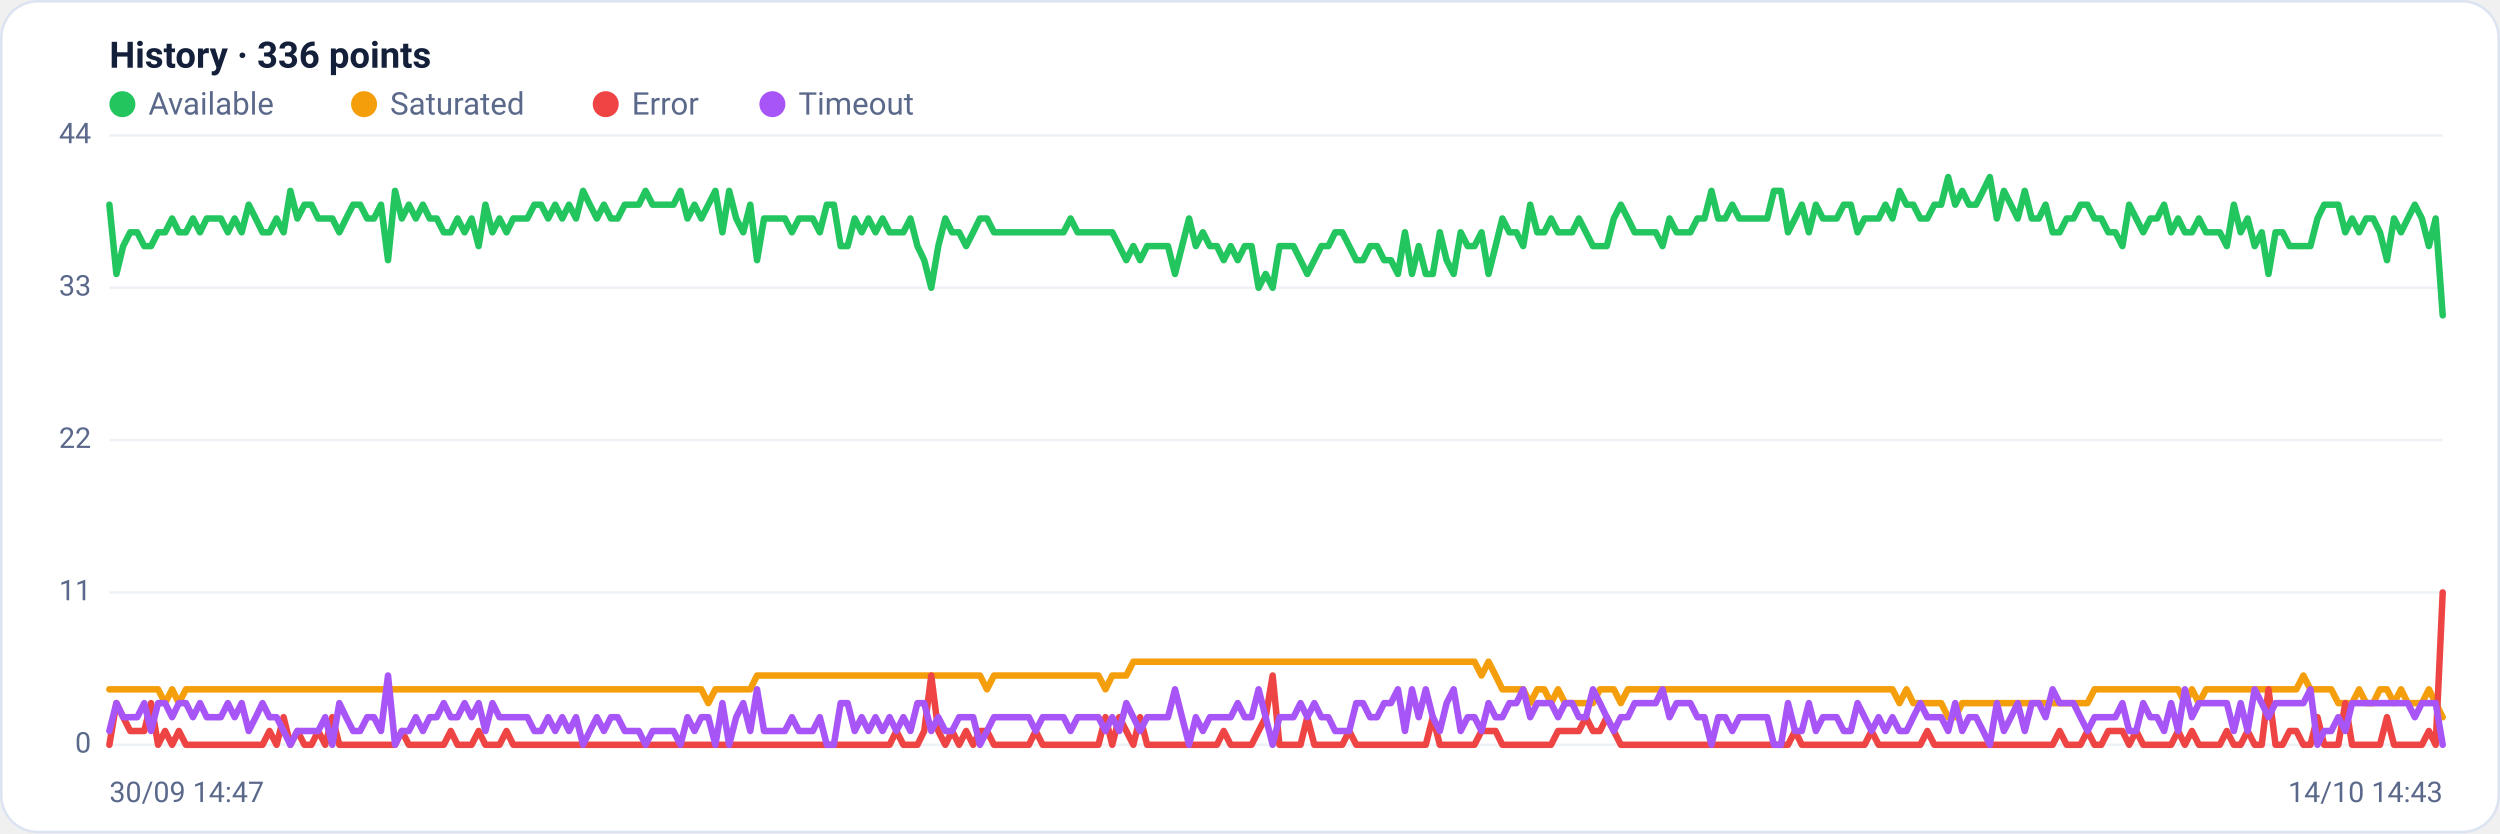
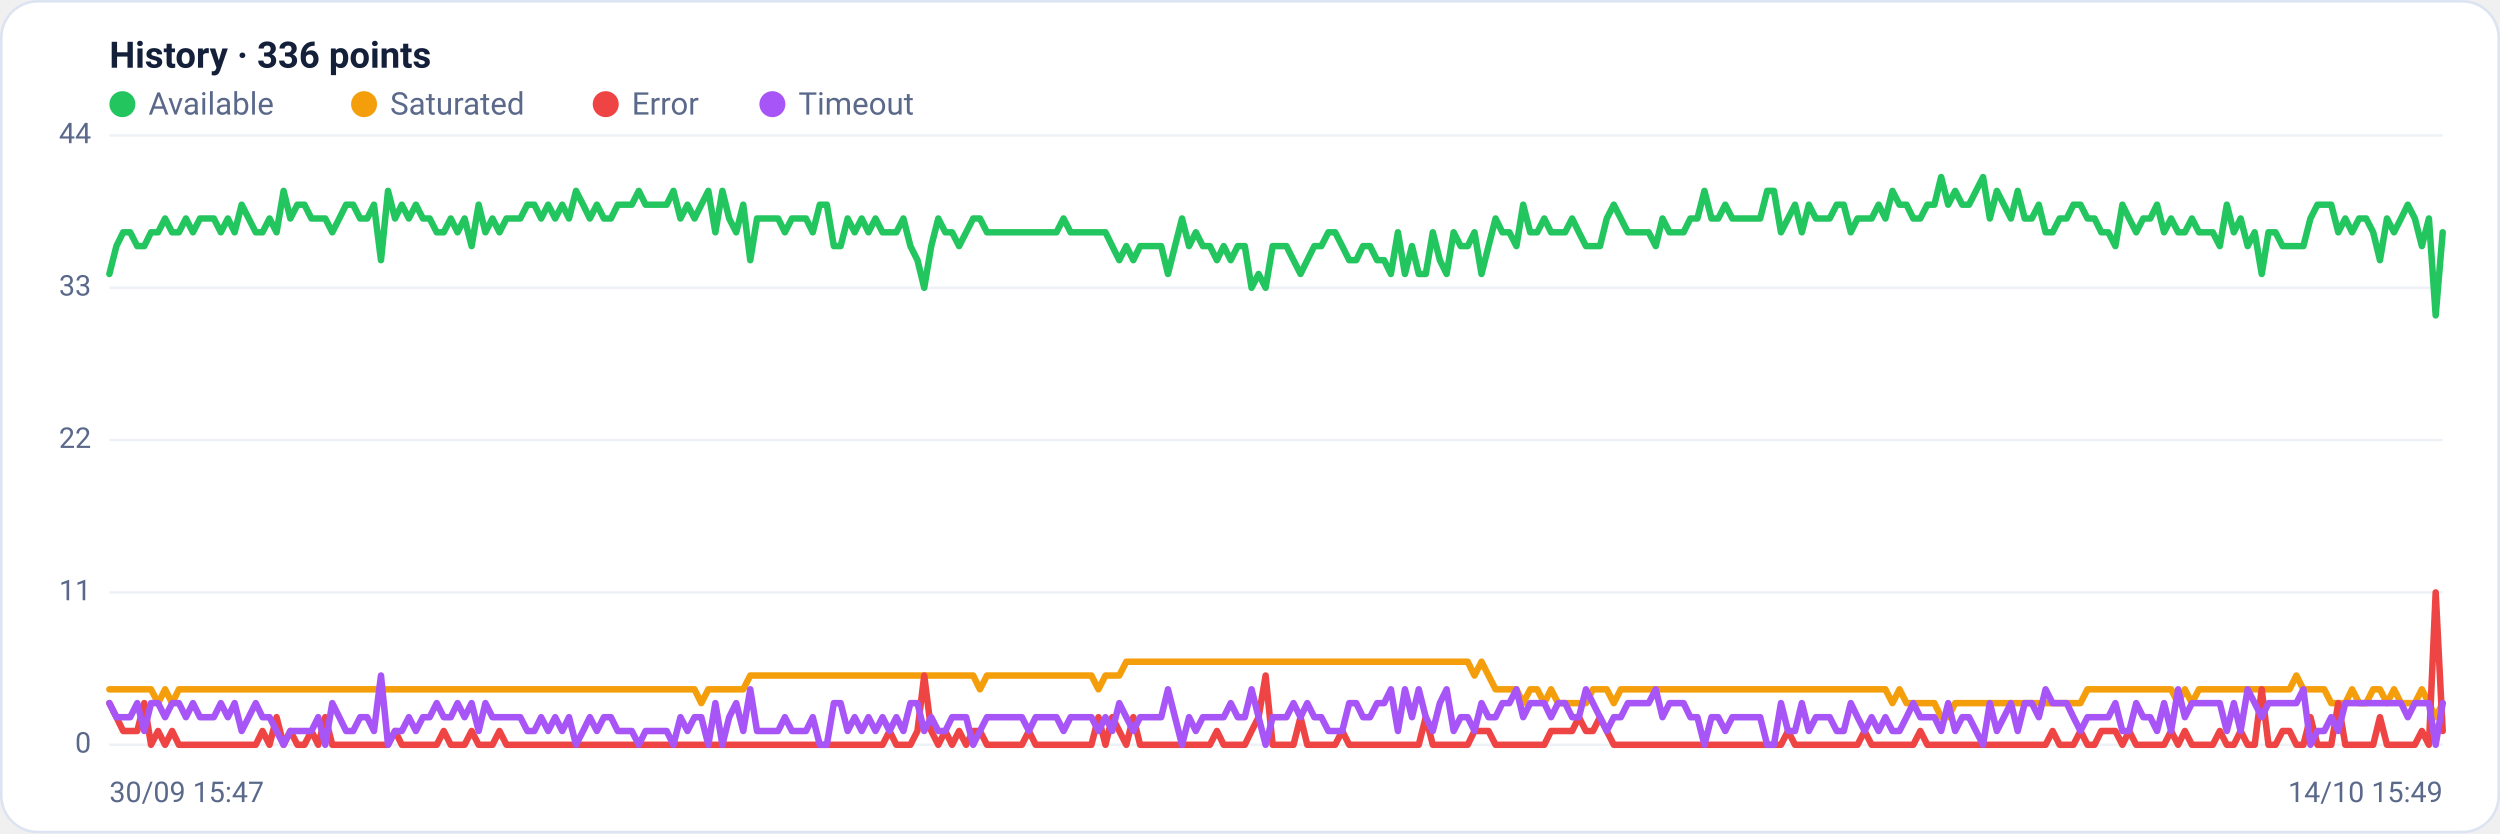
<svg xmlns="http://www.w3.org/2000/svg" viewBox="0 0 960 320" width="960" height="320" font-family="Segoe UI, system-ui, -apple-system, Roboto, Helvetica, Arial, sans-serif" role="img" aria-label="Availability history per region">
  <rect x="0.5" y="0.5" width="959" height="319" rx="14" fill="#ffffff" stroke="#dce3f1" />
  <text x="42" y="26" font-size="14" font-weight="600" fill="#14203a">History · 336 points</text>
  <circle cx="47" cy="40" r="5" fill="#22c55e" />
  <text x="57" y="44" font-size="12" fill="#5a688a">Available</text>
  <circle cx="139.8" cy="40" r="5" fill="#f59e0b" />
  <text x="149.8" y="44" font-size="12" fill="#5a688a">Saturated</text>
  <circle cx="232.6" cy="40" r="5" fill="#ef4444" />
  <text x="242.6" y="44" font-size="12" fill="#5a688a">Error</text>
  <circle cx="296.6" cy="40" r="5" fill="#a855f7" />
  <text x="306.6" y="44" font-size="12" fill="#5a688a">Timeout</text>
  <line x1="42" y1="286.0" x2="938" y2="286.0" stroke="#eef2f7" stroke-width="1" />
  <text x="35" y="289.0" text-anchor="end" font-size="11" fill="#5a688a">0</text>
  <line x1="42" y1="227.5" x2="938" y2="227.5" stroke="#eef2f7" stroke-width="1" />
  <text x="35" y="230.5" text-anchor="end" font-size="11" fill="#5a688a">11</text>
  <line x1="42" y1="169.0" x2="938" y2="169.0" stroke="#eef2f7" stroke-width="1" />
  <text x="35" y="172.0" text-anchor="end" font-size="11" fill="#5a688a">22</text>
  <line x1="42" y1="110.5" x2="938" y2="110.5" stroke="#eef2f7" stroke-width="1" />
  <text x="35" y="113.5" text-anchor="end" font-size="11" fill="#5a688a">33</text>
  <line x1="42" y1="52.0" x2="938" y2="52.0" stroke="#eef2f7" stroke-width="1" />
  <text x="35" y="55.0" text-anchor="end" font-size="11" fill="#5a688a">44</text>
-   <polyline fill="none" stroke="#22c55e" stroke-width="2.5" stroke-linejoin="round" stroke-linecap="round" points="42.0,78.6 44.7,105.2 47.3,94.5 50.0,89.2 52.7,89.2 55.4,94.5 58.0,94.5 60.7,89.2 63.4,89.2 66.1,83.9 68.7,89.2 71.4,89.2 74.1,83.9 76.8,89.2 79.4,83.9 82.1,83.9 84.8,83.9 87.5,89.2 90.1,83.9 92.8,89.2 95.5,78.6 98.2,83.9 100.8,89.2 103.5,89.2 106.2,83.9 108.9,89.2 111.5,73.3 114.2,83.9 116.9,78.6 119.6,78.6 122.2,83.9 124.9,83.9 127.6,83.9 130.3,89.2 132.9,83.9 135.6,78.6 138.3,78.6 141.0,83.9 143.6,83.9 146.3,78.6 149.0,99.9 151.7,73.3 154.3,83.9 157.0,78.6 159.7,83.9 162.4,78.6 165.0,83.9 167.7,83.9 170.4,89.2 173.1,89.2 175.7,83.9 178.4,89.2 181.1,83.9 183.8,94.5 186.4,78.6 189.1,89.2 191.8,83.9 194.5,89.2 197.1,83.9 199.8,83.9 202.5,83.9 205.2,78.6 207.8,78.6 210.5,83.9 213.2,78.6 215.9,83.9 218.5,78.6 221.2,83.9 223.9,73.3 226.5,78.6 229.2,83.9 231.9,78.6 234.6,83.9 237.2,83.9 239.9,78.6 242.6,78.6 245.3,78.6 247.9,73.3 250.6,78.6 253.3,78.6 256.0,78.6 258.6,78.6 261.3,73.3 264.0,83.9 266.7,78.6 269.3,83.9 272.0,78.6 274.7,73.3 277.4,89.2 280.0,73.3 282.7,83.9 285.4,89.2 288.1,78.6 290.7,99.9 293.4,83.9 296.1,83.9 298.8,83.9 301.4,83.9 304.1,89.2 306.8,83.9 309.5,83.9 312.1,83.9 314.8,89.2 317.5,78.6 320.2,78.6 322.8,94.5 325.5,94.5 328.2,83.9 330.9,89.2 333.5,83.9 336.2,89.2 338.9,83.9 341.6,89.2 344.2,89.2 346.9,89.2 349.6,83.9 352.3,94.5 354.9,99.9 357.6,110.5 360.3,94.5 363.0,83.9 365.6,89.2 368.3,89.2 371.0,94.5 373.7,89.2 376.3,83.9 379.0,83.9 381.7,89.2 384.4,89.2 387.0,89.2 389.7,89.2 392.4,89.2 395.1,89.2 397.7,89.2 400.4,89.2 403.1,89.2 405.7,89.2 408.4,89.2 411.1,83.9 413.8,89.2 416.4,89.2 419.1,89.2 421.8,89.2 424.5,89.2 427.1,89.2 429.8,94.5 432.5,99.9 435.2,94.5 437.8,99.9 440.5,94.5 443.2,94.5 445.9,94.5 448.5,94.5 451.2,105.2 453.9,94.5 456.6,83.9 459.2,94.5 461.9,89.2 464.6,94.5 467.3,94.5 469.9,99.9 472.6,94.5 475.3,99.9 478.0,94.5 480.6,94.5 483.3,110.5 486.0,105.2 488.7,110.5 491.3,94.5 494.0,94.5 496.7,94.5 499.4,99.9 502.0,105.2 504.7,99.9 507.4,94.5 510.1,94.5 512.7,89.2 515.4,89.2 518.1,94.5 520.8,99.9 523.4,99.9 526.1,94.5 528.8,94.5 531.5,99.9 534.1,99.9 536.8,105.2 539.5,89.2 542.2,105.2 544.8,94.5 547.5,105.2 550.2,105.2 552.9,89.2 555.5,99.9 558.2,105.2 560.9,89.2 563.6,94.5 566.2,94.5 568.9,89.2 571.6,105.2 574.3,94.5 576.9,83.9 579.6,89.2 582.3,89.2 584.9,94.5 587.6,78.6 590.3,89.2 593.0,89.2 595.6,83.9 598.3,89.2 601.0,89.2 603.7,89.2 606.3,83.9 609.0,89.2 611.7,94.5 614.4,94.5 617.0,94.5 619.7,83.9 622.4,78.6 625.1,83.9 627.7,89.2 630.4,89.2 633.1,89.2 635.8,89.2 638.4,94.5 641.1,83.9 643.8,89.2 646.5,89.2 649.1,89.2 651.8,83.9 654.5,83.9 657.2,73.3 659.8,83.9 662.5,83.9 665.2,78.6 667.9,83.9 670.5,83.9 673.2,83.9 675.9,83.9 678.6,83.9 681.2,73.3 683.9,73.3 686.6,89.2 689.3,83.9 691.9,78.6 694.6,89.2 697.3,78.6 700.0,83.9 702.6,83.9 705.3,83.9 708.0,78.6 710.7,78.6 713.3,89.2 716.0,83.9 718.7,83.9 721.4,83.9 724.0,78.6 726.7,83.9 729.4,73.3 732.1,78.6 734.7,78.6 737.4,83.9 740.1,83.9 742.8,78.6 745.4,78.6 748.1,68.0 750.8,78.6 753.5,73.3 756.1,78.6 758.8,78.6 761.5,73.3 764.1,68.0 766.8,83.9 769.5,73.3 772.2,78.6 774.8,83.9 777.5,73.3 780.2,83.9 782.9,83.9 785.5,78.6 788.2,89.2 790.9,89.2 793.6,83.9 796.2,83.9 798.9,78.6 801.6,78.6 804.3,83.9 806.9,83.9 809.6,89.2 812.3,89.2 815.0,94.5 817.6,78.6 820.3,83.9 823.0,89.2 825.7,83.9 828.3,83.9 831.0,78.6 833.7,89.2 836.4,83.9 839.0,89.2 841.7,89.2 844.4,83.9 847.1,89.2 849.7,89.2 852.4,89.2 855.1,94.5 857.8,78.6 860.4,89.2 863.1,83.9 865.8,94.5 868.5,89.2 871.1,105.2 873.8,89.2 876.5,89.2 879.2,94.5 881.8,94.5 884.5,94.5 887.2,94.5 889.9,83.9 892.5,78.6 895.2,78.6 897.9,78.6 900.6,89.2 903.2,83.9 905.9,89.2 908.6,83.9 911.3,83.9 913.9,89.2 916.6,99.9 919.3,83.9 922.0,89.2 924.6,83.9 927.3,78.6 930.0,83.9 932.7,94.5 935.3,83.9 938.0,121.1" />
-   <polyline fill="none" stroke="#f59e0b" stroke-width="2.5" stroke-linejoin="round" stroke-linecap="round" points="42.0,264.7 44.7,264.7 47.3,264.7 50.0,264.7 52.7,264.7 55.4,264.7 58.0,264.7 60.7,264.7 63.4,270.0 66.1,264.7 68.7,270.0 71.4,264.7 74.1,264.7 76.8,264.7 79.4,264.7 82.1,264.7 84.8,264.7 87.5,264.7 90.1,264.7 92.8,264.7 95.5,264.7 98.2,264.7 100.8,264.7 103.5,264.7 106.2,264.7 108.9,264.7 111.5,264.7 114.2,264.7 116.9,264.7 119.6,264.7 122.2,264.7 124.9,264.7 127.6,264.7 130.3,264.7 132.9,264.7 135.6,264.7 138.3,264.7 141.0,264.7 143.6,264.7 146.3,264.7 149.0,264.7 151.7,264.7 154.3,264.7 157.0,264.7 159.7,264.7 162.4,264.7 165.0,264.7 167.7,264.7 170.4,264.7 173.1,264.7 175.7,264.7 178.4,264.7 181.1,264.7 183.8,264.7 186.4,264.7 189.1,264.7 191.8,264.7 194.5,264.7 197.1,264.7 199.8,264.7 202.5,264.7 205.2,264.7 207.8,264.7 210.5,264.7 213.2,264.7 215.9,264.7 218.5,264.7 221.2,264.7 223.9,264.7 226.5,264.7 229.2,264.7 231.9,264.7 234.6,264.7 237.2,264.7 239.9,264.7 242.6,264.7 245.3,264.7 247.9,264.7 250.6,264.7 253.3,264.7 256.0,264.7 258.6,264.7 261.3,264.7 264.0,264.7 266.7,264.7 269.3,264.7 272.0,270.0 274.7,264.7 277.4,264.7 280.0,264.7 282.7,264.7 285.4,264.7 288.1,264.7 290.7,259.4 293.4,259.4 296.1,259.4 298.8,259.4 301.4,259.4 304.1,259.4 306.8,259.4 309.5,259.4 312.1,259.4 314.8,259.4 317.5,259.4 320.2,259.4 322.8,259.4 325.5,259.4 328.2,259.4 330.9,259.4 333.5,259.4 336.2,259.4 338.9,259.4 341.6,259.4 344.2,259.4 346.9,259.4 349.6,259.4 352.3,259.4 354.9,259.4 357.6,259.4 360.3,259.4 363.0,259.4 365.6,259.4 368.3,259.4 371.0,259.4 373.7,259.4 376.3,259.4 379.0,264.7 381.7,259.4 384.4,259.4 387.0,259.4 389.7,259.4 392.4,259.4 395.1,259.4 397.7,259.4 400.4,259.4 403.1,259.4 405.7,259.4 408.4,259.4 411.1,259.4 413.8,259.4 416.4,259.4 419.1,259.4 421.8,259.4 424.5,264.7 427.1,259.4 429.8,259.4 432.5,259.4 435.2,254.1 437.8,254.1 440.5,254.1 443.2,254.1 445.9,254.1 448.5,254.1 451.2,254.1 453.9,254.1 456.6,254.1 459.2,254.1 461.9,254.1 464.6,254.1 467.3,254.1 469.9,254.1 472.6,254.1 475.3,254.1 478.0,254.1 480.6,254.1 483.3,254.1 486.0,254.1 488.7,254.1 491.3,254.1 494.0,254.1 496.7,254.1 499.4,254.1 502.0,254.1 504.7,254.1 507.4,254.1 510.1,254.1 512.7,254.1 515.4,254.1 518.1,254.1 520.8,254.1 523.4,254.1 526.1,254.1 528.8,254.1 531.5,254.1 534.1,254.1 536.8,254.1 539.5,254.1 542.2,254.1 544.8,254.1 547.5,254.1 550.2,254.1 552.9,254.1 555.5,254.1 558.2,254.1 560.9,254.1 563.6,254.1 566.2,254.1 568.9,259.4 571.6,254.1 574.3,259.4 576.9,264.7 579.6,264.7 582.3,264.7 584.9,264.7 587.6,270.0 590.3,264.7 593.0,264.7 595.6,270.0 598.3,264.7 601.0,270.0 603.7,270.0 606.3,270.0 609.0,270.0 611.7,270.0 614.4,264.7 617.0,264.7 619.7,264.7 622.4,270.0 625.1,264.7 627.7,264.7 630.4,264.7 633.1,264.7 635.8,264.7 638.4,264.7 641.1,264.7 643.8,264.7 646.5,264.7 649.1,264.7 651.8,264.7 654.5,264.7 657.2,264.7 659.8,264.7 662.5,264.7 665.2,264.7 667.9,264.7 670.5,264.7 673.2,264.7 675.9,264.7 678.6,264.7 681.2,264.7 683.9,264.7 686.6,264.7 689.3,264.7 691.9,264.7 694.6,264.7 697.3,264.7 700.0,264.7 702.6,264.7 705.3,264.7 708.0,264.7 710.7,264.7 713.3,264.7 716.0,264.7 718.7,264.7 721.4,264.7 724.0,264.7 726.7,264.7 729.4,270.0 732.1,264.7 734.7,270.0 737.4,270.0 740.1,270.0 742.8,270.0 745.4,270.0 748.1,275.4 750.8,275.4 753.5,270.0 756.1,270.0 758.8,270.0 761.5,270.0 764.1,270.0 766.8,270.0 769.5,270.0 772.2,270.0 774.8,270.0 777.5,270.0 780.2,270.0 782.9,270.0 785.5,270.0 788.2,270.0 790.9,270.0 793.6,270.0 796.2,270.0 798.9,270.0 801.6,270.0 804.3,264.7 806.9,264.7 809.6,264.7 812.3,264.7 815.0,264.7 817.6,264.7 820.3,264.7 823.0,264.7 825.7,264.7 828.3,264.7 831.0,264.7 833.7,264.7 836.4,264.7 839.0,270.0 841.7,264.7 844.4,270.0 847.1,264.7 849.7,264.7 852.4,264.7 855.1,264.7 857.8,264.7 860.4,264.7 863.1,264.7 865.8,264.7 868.5,264.7 871.1,264.7 873.8,264.7 876.5,264.7 879.2,264.7 881.8,264.7 884.5,259.4 887.2,264.7 889.9,264.7 892.5,264.7 895.2,264.7 897.9,270.0 900.6,270.0 903.2,270.0 905.9,264.7 908.6,270.0 911.3,270.0 913.9,264.7 916.6,264.7 919.3,270.0 922.0,264.7 924.6,270.0 927.3,270.0 930.0,270.0 932.7,264.7 935.3,270.0 938.0,275.4" />
-   <polyline fill="none" stroke="#ef4444" stroke-width="2.5" stroke-linejoin="round" stroke-linecap="round" points="42.0,286.0 44.7,270.0 47.3,275.4 50.0,280.7 52.7,280.7 55.4,280.7 58.0,270.0 60.7,286.0 63.4,280.7 66.1,286.0 68.7,280.7 71.4,286.0 74.1,286.0 76.8,286.0 79.4,286.0 82.1,286.0 84.8,286.0 87.5,286.0 90.1,286.0 92.8,286.0 95.5,286.0 98.2,286.0 100.8,286.0 103.5,280.7 106.2,286.0 108.9,275.4 111.5,286.0 114.2,280.7 116.9,286.0 119.6,286.0 122.2,280.7 124.9,286.0 127.6,275.4 130.3,286.0 132.9,286.0 135.6,286.0 138.3,286.0 141.0,286.0 143.6,286.0 146.3,286.0 149.0,286.0 151.7,286.0 154.3,280.7 157.0,286.0 159.7,286.0 162.4,286.0 165.0,286.0 167.7,286.0 170.4,286.0 173.1,280.7 175.7,286.0 178.4,286.0 181.1,286.0 183.8,280.7 186.4,286.0 189.1,286.0 191.8,286.0 194.5,280.7 197.1,286.0 199.8,286.0 202.5,286.0 205.2,286.0 207.8,286.0 210.5,286.0 213.2,286.0 215.9,286.0 218.5,286.0 221.2,286.0 223.9,286.0 226.5,286.0 229.2,286.0 231.9,286.0 234.6,286.0 237.2,286.0 239.9,286.0 242.6,286.0 245.3,286.0 247.9,286.0 250.6,286.0 253.3,286.0 256.0,286.0 258.6,286.0 261.3,286.0 264.0,286.0 266.7,286.0 269.3,286.0 272.0,286.0 274.7,286.0 277.4,286.0 280.0,286.0 282.7,286.0 285.4,286.0 288.1,286.0 290.7,286.0 293.4,286.0 296.1,286.0 298.8,286.0 301.4,286.0 304.1,286.0 306.8,286.0 309.5,286.0 312.1,286.0 314.8,286.0 317.5,286.0 320.2,286.0 322.8,286.0 325.5,286.0 328.2,286.0 330.9,286.0 333.5,286.0 336.2,286.0 338.9,286.0 341.6,286.0 344.2,280.7 346.9,286.0 349.6,286.0 352.3,286.0 354.9,280.7 357.6,259.4 360.3,280.7 363.0,286.0 365.6,280.7 368.3,286.0 371.0,280.7 373.7,286.0 376.3,280.7 379.0,280.7 381.7,286.0 384.4,286.0 387.0,286.0 389.7,286.0 392.4,286.0 395.1,286.0 397.7,280.7 400.4,286.0 403.1,286.0 405.7,286.0 408.4,286.0 411.1,286.0 413.8,286.0 416.4,286.0 419.1,286.0 421.8,286.0 424.5,275.4 427.1,286.0 429.8,275.4 432.5,280.7 435.2,286.0 437.8,275.4 440.5,286.0 443.2,286.0 445.9,286.0 448.5,286.0 451.2,286.0 453.9,286.0 456.6,286.0 459.2,286.0 461.9,286.0 464.6,286.0 467.3,286.0 469.9,280.7 472.6,286.0 475.3,286.0 478.0,286.0 480.6,286.0 483.3,280.7 486.0,275.4 488.7,259.4 491.3,286.0 494.0,286.0 496.7,286.0 499.4,286.0 502.0,275.4 504.7,286.0 507.4,286.0 510.1,286.0 512.7,286.0 515.4,286.0 518.1,280.7 520.8,286.0 523.4,286.0 526.1,286.0 528.8,286.0 531.5,286.0 534.1,286.0 536.8,286.0 539.5,286.0 542.2,286.0 544.8,286.0 547.5,286.0 550.2,275.4 552.9,286.0 555.5,286.0 558.2,286.0 560.9,286.0 563.6,286.0 566.2,286.0 568.9,280.7 571.6,280.7 574.3,280.7 576.9,286.0 579.6,286.0 582.3,286.0 584.9,286.0 587.6,286.0 590.3,286.0 593.0,286.0 595.6,286.0 598.3,280.7 601.0,280.7 603.7,280.7 606.3,280.7 609.0,275.4 611.7,280.7 614.4,280.7 617.0,275.4 619.7,280.7 622.4,286.0 625.1,286.0 627.7,286.0 630.4,286.0 633.1,286.0 635.8,286.0 638.4,286.0 641.1,286.0 643.8,286.0 646.5,286.0 649.1,286.0 651.8,286.0 654.5,286.0 657.2,286.0 659.8,286.0 662.5,286.0 665.2,286.0 667.9,286.0 670.5,286.0 673.2,286.0 675.9,286.0 678.6,286.0 681.2,286.0 683.9,286.0 686.6,286.0 689.3,280.7 691.9,286.0 694.6,286.0 697.3,286.0 700.0,286.0 702.6,286.0 705.3,286.0 708.0,286.0 710.7,286.0 713.3,286.0 716.0,286.0 718.7,280.7 721.4,286.0 724.0,286.0 726.7,286.0 729.4,286.0 732.1,286.0 734.7,286.0 737.4,286.0 740.1,280.7 742.8,286.0 745.4,286.0 748.1,286.0 750.8,286.0 753.5,286.0 756.1,286.0 758.8,286.0 761.5,286.0 764.1,286.0 766.8,286.0 769.5,286.0 772.2,286.0 774.8,286.0 777.5,286.0 780.2,286.0 782.9,286.0 785.5,286.0 788.2,286.0 790.9,280.7 793.6,286.0 796.2,286.0 798.9,286.0 801.6,280.7 804.3,286.0 806.9,286.0 809.6,280.7 812.3,280.7 815.0,280.7 817.6,286.0 820.3,280.7 823.0,286.0 825.7,286.0 828.3,286.0 831.0,286.0 833.7,286.0 836.4,280.7 839.0,286.0 841.7,280.7 844.4,286.0 847.1,286.0 849.7,286.0 852.4,286.0 855.1,280.7 857.8,286.0 860.4,286.0 863.1,280.7 865.8,286.0 868.5,286.0 871.1,264.7 873.8,286.0 876.5,286.0 879.2,280.7 881.8,280.7 884.5,286.0 887.2,286.0 889.9,275.4 892.5,286.0 895.2,286.0 897.9,286.0 900.6,270.0 903.2,286.0 905.9,286.0 908.6,286.0 911.3,286.0 913.9,286.0 916.6,275.4 919.3,286.0 922.0,286.0 924.6,286.0 927.3,286.0 930.0,286.0 932.7,280.7 935.3,286.0 938.0,227.5" />
-   <polyline fill="none" stroke="#a855f7" stroke-width="2.5" stroke-linejoin="round" stroke-linecap="round" points="42.0,280.7 44.7,270.0 47.3,275.4 50.0,275.4 52.7,275.4 55.4,270.0 58.0,280.7 60.7,270.0 63.4,270.0 66.1,275.4 68.7,270.0 71.4,270.0 74.1,275.4 76.8,270.0 79.4,275.4 82.1,275.4 84.8,275.4 87.5,270.0 90.1,275.4 92.8,270.0 95.5,280.7 98.2,275.4 100.8,270.0 103.5,275.4 106.2,275.4 108.9,280.7 111.5,286.0 114.2,280.7 116.9,280.7 119.6,280.7 122.2,280.7 124.9,275.4 127.6,286.0 130.3,270.0 132.9,275.4 135.6,280.7 138.3,280.7 141.0,275.4 143.6,275.4 146.3,280.7 149.0,259.4 151.7,286.0 154.3,280.7 157.0,280.7 159.7,275.4 162.4,280.7 165.0,275.4 167.7,275.4 170.4,270.0 173.1,275.4 175.7,275.4 178.4,270.0 181.1,275.4 183.8,270.0 186.4,280.7 189.1,270.0 191.8,275.4 194.5,275.4 197.1,275.4 199.8,275.4 202.5,275.4 205.2,280.7 207.8,280.7 210.5,275.4 213.2,280.7 215.9,275.4 218.5,280.7 221.2,275.4 223.9,286.0 226.5,280.7 229.2,275.4 231.9,280.7 234.6,275.4 237.2,275.4 239.9,280.7 242.6,280.7 245.3,280.7 247.9,286.0 250.6,280.7 253.3,280.7 256.0,280.7 258.6,280.7 261.3,286.0 264.0,275.4 266.7,280.7 269.3,275.4 272.0,275.4 274.7,286.0 277.4,270.0 280.0,286.0 282.7,275.4 285.4,270.0 288.1,280.7 290.7,264.7 293.4,280.7 296.1,280.7 298.8,280.7 301.4,280.7 304.1,275.4 306.8,280.7 309.5,280.7 312.1,280.7 314.8,275.4 317.5,286.0 320.2,286.0 322.8,270.0 325.5,270.0 328.2,280.7 330.9,275.4 333.5,280.7 336.2,275.4 338.9,280.7 341.6,275.4 344.2,280.7 346.9,275.4 349.6,280.7 352.3,270.0 354.9,270.0 357.6,280.7 360.3,275.4 363.0,280.7 365.6,280.7 368.3,275.4 371.0,275.4 373.7,275.4 376.3,286.0 379.0,280.7 381.7,275.4 384.4,275.4 387.0,275.4 389.7,275.4 392.4,275.4 395.1,275.4 397.7,280.7 400.4,275.4 403.1,275.4 405.7,275.4 408.4,275.4 411.1,280.7 413.8,275.4 416.4,275.4 419.1,275.4 421.8,275.4 424.5,280.7 427.1,275.4 429.8,280.7 432.5,270.0 435.2,275.4 437.8,280.7 440.5,275.4 443.2,275.4 445.9,275.4 448.5,275.4 451.2,264.7 453.9,275.4 456.6,286.0 459.2,275.4 461.9,280.7 464.6,275.4 467.3,275.4 469.9,275.4 472.6,275.4 475.3,270.0 478.0,275.4 480.6,275.4 483.3,264.7 486.0,275.4 488.7,286.0 491.3,275.4 494.0,275.4 496.7,275.4 499.4,270.0 502.0,275.4 504.7,270.0 507.4,275.4 510.1,275.4 512.7,280.7 515.4,280.7 518.1,280.7 520.8,270.0 523.4,270.0 526.1,275.4 528.8,275.4 531.5,270.0 534.1,270.0 536.8,264.7 539.5,280.7 542.2,264.7 544.8,275.4 547.5,264.7 550.2,275.4 552.9,280.7 555.5,270.0 558.2,264.7 560.9,280.7 563.6,275.4 566.2,275.4 568.9,280.7 571.6,270.0 574.3,275.4 576.9,275.4 579.6,270.0 582.3,270.0 584.9,264.7 587.6,275.4 590.3,270.0 593.0,270.0 595.6,270.0 598.3,275.4 601.0,270.0 603.7,270.0 606.3,275.4 609.0,275.4 611.7,264.7 614.4,270.0 617.0,275.4 619.7,280.7 622.4,275.4 625.1,275.4 627.7,270.0 630.4,270.0 633.1,270.0 635.8,270.0 638.4,264.7 641.1,275.4 643.8,270.0 646.5,270.0 649.1,270.0 651.8,275.4 654.5,275.4 657.2,286.0 659.8,275.4 662.5,275.4 665.2,280.7 667.9,275.4 670.5,275.4 673.2,275.4 675.9,275.4 678.6,275.4 681.2,286.0 683.9,286.0 686.6,270.0 689.3,280.7 691.9,280.7 694.6,270.0 697.3,280.7 700.0,275.4 702.6,275.4 705.3,275.4 708.0,280.7 710.7,280.7 713.3,270.0 716.0,275.4 718.7,280.7 721.4,275.4 724.0,280.7 726.7,275.4 729.4,280.7 732.1,280.7 734.7,275.4 737.4,270.0 740.1,275.4 742.8,275.4 745.4,275.4 748.1,280.7 750.8,270.0 753.5,280.7 756.1,275.4 758.8,275.4 761.5,280.7 764.1,286.0 766.8,270.0 769.5,280.7 772.2,275.4 774.8,270.0 777.5,280.7 780.2,270.0 782.9,270.0 785.5,275.4 788.2,264.7 790.9,270.0 793.6,270.0 796.2,270.0 798.9,275.4 801.6,280.7 804.3,275.4 806.9,275.4 809.6,275.4 812.3,275.4 815.0,270.0 817.6,280.7 820.3,280.7 823.0,270.0 825.7,275.4 828.3,275.4 831.0,280.7 833.7,270.0 836.4,280.7 839.0,264.7 841.7,275.4 844.4,270.0 847.1,270.0 849.7,270.0 852.4,270.0 855.1,270.0 857.8,280.7 860.4,270.0 863.1,280.7 865.8,264.7 868.5,270.0 871.1,275.4 873.8,270.0 876.5,270.0 879.2,270.0 881.8,270.0 884.5,270.0 887.2,264.7 889.9,286.0 892.5,280.7 895.2,280.7 897.9,275.4 900.6,280.7 903.2,270.0 905.9,270.0 908.6,270.0 911.3,270.0 913.9,270.0 916.6,270.0 919.3,270.0 922.0,270.0 924.6,270.0 927.3,275.4 930.0,270.0 932.7,270.0 935.3,270.0 938.0,286.0" />
-   <text x="42" y="308" font-size="11" fill="#5a688a">30/09 14:47</text>
-   <text x="938" y="308" text-anchor="end" font-size="11" fill="#5a688a">14/10 14:43</text>
+   <polyline fill="none" stroke="#22c55e" stroke-width="2.5" stroke-linejoin="round" stroke-linecap="round" points="42.0,105.2 44.7,94.5 47.3,89.2 50.0,89.2 52.7,94.5 55.4,94.5 58.0,89.2 60.7,89.2 63.4,83.9 66.1,89.2 68.7,89.2 71.4,83.9 74.1,89.2 76.8,83.9 79.4,83.9 82.1,83.9 84.8,89.2 87.5,83.9 90.1,89.2 92.8,78.6 95.5,83.9 98.2,89.2 100.8,89.2 103.5,83.9 106.2,89.2 108.9,73.3 111.5,83.9 114.2,78.6 116.9,78.6 119.6,83.9 122.2,83.9 124.9,83.9 127.6,89.2 130.3,83.9 132.9,78.6 135.6,78.6 138.3,83.9 141.0,83.9 143.6,78.6 146.3,99.9 149.0,73.3 151.7,83.9 154.3,78.6 157.0,83.9 159.7,78.6 162.4,83.9 165.0,83.9 167.7,89.2 170.4,89.2 173.1,83.9 175.7,89.2 178.4,83.9 181.1,94.5 183.8,78.6 186.4,89.2 189.1,83.9 191.8,89.2 194.5,83.9 197.1,83.9 199.8,83.9 202.5,78.6 205.2,78.6 207.8,83.9 210.5,78.6 213.2,83.9 215.9,78.6 218.5,83.9 221.2,73.3 223.9,78.6 226.5,83.9 229.2,78.6 231.9,83.9 234.6,83.9 237.2,78.6 239.9,78.6 242.6,78.6 245.3,73.3 247.9,78.6 250.6,78.6 253.3,78.6 256.0,78.6 258.6,73.3 261.3,83.9 264.0,78.6 266.7,83.9 269.3,78.6 272.0,73.3 274.7,89.2 277.4,73.3 280.0,83.9 282.7,89.2 285.4,78.6 288.1,99.9 290.7,83.9 293.4,83.9 296.1,83.9 298.8,83.9 301.4,89.2 304.1,83.9 306.8,83.9 309.5,83.9 312.1,89.2 314.8,78.6 317.5,78.6 320.2,94.5 322.8,94.5 325.5,83.9 328.2,89.2 330.9,83.9 333.5,89.2 336.2,83.9 338.9,89.2 341.6,89.2 344.2,89.2 346.9,83.9 349.6,94.5 352.3,99.9 354.9,110.5 357.6,94.5 360.3,83.9 363.0,89.2 365.6,89.2 368.3,94.5 371.0,89.2 373.7,83.9 376.3,83.9 379.0,89.2 381.7,89.2 384.4,89.2 387.0,89.2 389.7,89.2 392.4,89.2 395.1,89.2 397.7,89.2 400.4,89.2 403.1,89.2 405.7,89.2 408.4,83.9 411.1,89.2 413.8,89.2 416.4,89.2 419.1,89.2 421.8,89.2 424.5,89.2 427.1,94.5 429.8,99.9 432.5,94.5 435.2,99.9 437.8,94.5 440.5,94.5 443.2,94.5 445.9,94.5 448.5,105.2 451.2,94.5 453.9,83.9 456.6,94.5 459.2,89.2 461.9,94.5 464.6,94.5 467.3,99.9 469.9,94.5 472.6,99.9 475.3,94.5 478.0,94.5 480.6,110.5 483.3,105.2 486.0,110.5 488.7,94.5 491.3,94.5 494.0,94.5 496.7,99.9 499.4,105.2 502.0,99.9 504.7,94.5 507.4,94.5 510.1,89.2 512.7,89.2 515.4,94.5 518.1,99.9 520.8,99.9 523.4,94.5 526.1,94.5 528.8,99.9 531.5,99.9 534.1,105.2 536.8,89.2 539.5,105.2 542.2,94.5 544.8,105.2 547.5,105.2 550.2,89.2 552.9,99.9 555.5,105.2 558.2,89.2 560.9,94.5 563.6,94.5 566.2,89.2 568.9,105.2 571.6,94.5 574.3,83.9 576.9,89.2 579.6,89.2 582.3,94.5 584.9,78.6 587.6,89.2 590.3,89.2 593.0,83.9 595.6,89.2 598.3,89.2 601.0,89.2 603.7,83.9 606.3,89.2 609.0,94.5 611.7,94.5 614.4,94.5 617.0,83.9 619.7,78.6 622.4,83.9 625.1,89.2 627.7,89.2 630.4,89.2 633.1,89.2 635.8,94.5 638.4,83.9 641.1,89.2 643.8,89.2 646.5,89.2 649.1,83.9 651.8,83.9 654.5,73.3 657.2,83.9 659.8,83.9 662.5,78.6 665.2,83.9 667.9,83.9 670.5,83.9 673.2,83.9 675.9,83.9 678.6,73.3 681.2,73.3 683.9,89.2 686.6,83.9 689.3,78.6 691.9,89.2 694.6,78.6 697.3,83.9 700.0,83.9 702.6,83.9 705.3,78.6 708.0,78.6 710.7,89.2 713.3,83.9 716.0,83.9 718.7,83.9 721.4,78.6 724.0,83.9 726.7,73.3 729.4,78.6 732.1,78.6 734.7,83.9 737.4,83.9 740.1,78.6 742.8,78.6 745.4,68.0 748.1,78.6 750.8,73.3 753.5,78.6 756.1,78.6 758.8,73.3 761.5,68.0 764.1,83.9 766.8,73.3 769.5,78.6 772.2,83.9 774.8,73.3 777.5,83.9 780.2,83.9 782.9,78.6 785.5,89.2 788.2,89.2 790.9,83.9 793.6,83.9 796.2,78.6 798.9,78.6 801.6,83.9 804.3,83.9 806.9,89.2 809.6,89.2 812.3,94.5 815.0,78.6 817.6,83.9 820.3,89.2 823.0,83.9 825.7,83.9 828.3,78.6 831.0,89.2 833.7,83.9 836.4,89.2 839.0,89.2 841.7,83.9 844.4,89.2 847.1,89.2 849.7,89.2 852.4,94.5 855.1,78.6 857.8,89.2 860.4,83.9 863.1,94.5 865.8,89.2 868.5,105.2 871.1,89.2 873.8,89.2 876.5,94.5 879.2,94.5 881.8,94.5 884.5,94.5 887.2,83.9 889.9,78.6 892.5,78.6 895.2,78.6 897.9,89.2 900.6,83.9 903.2,89.2 905.9,83.9 908.6,83.9 911.3,89.2 913.9,99.9 916.6,83.9 919.3,89.2 922.0,83.9 924.6,78.6 927.3,83.9 930.0,94.5 932.7,83.9 935.3,121.1 938.0,89.2" />
+   <polyline fill="none" stroke="#f59e0b" stroke-width="2.5" stroke-linejoin="round" stroke-linecap="round" points="42.0,264.7 44.7,264.7 47.3,264.7 50.0,264.7 52.7,264.7 55.4,264.7 58.0,264.7 60.7,270.0 63.4,264.7 66.1,270.0 68.7,264.7 71.4,264.7 74.1,264.7 76.8,264.7 79.4,264.7 82.1,264.7 84.8,264.7 87.5,264.7 90.1,264.7 92.8,264.7 95.5,264.7 98.2,264.7 100.8,264.7 103.5,264.7 106.2,264.7 108.9,264.7 111.5,264.7 114.2,264.7 116.9,264.7 119.6,264.7 122.2,264.7 124.9,264.7 127.6,264.7 130.3,264.7 132.9,264.7 135.6,264.7 138.3,264.7 141.0,264.7 143.6,264.7 146.3,264.7 149.0,264.7 151.7,264.7 154.3,264.7 157.0,264.7 159.7,264.7 162.4,264.7 165.0,264.7 167.7,264.7 170.4,264.7 173.1,264.7 175.7,264.7 178.4,264.7 181.1,264.7 183.8,264.7 186.4,264.7 189.1,264.7 191.8,264.7 194.5,264.7 197.1,264.7 199.8,264.7 202.5,264.7 205.2,264.7 207.8,264.7 210.5,264.7 213.2,264.7 215.9,264.7 218.5,264.7 221.2,264.7 223.9,264.7 226.5,264.7 229.2,264.7 231.9,264.7 234.6,264.7 237.2,264.7 239.9,264.7 242.6,264.7 245.3,264.7 247.9,264.7 250.6,264.7 253.3,264.7 256.0,264.7 258.6,264.7 261.3,264.7 264.0,264.7 266.7,264.7 269.3,270.0 272.0,264.7 274.7,264.7 277.4,264.7 280.0,264.7 282.7,264.7 285.4,264.7 288.1,259.4 290.7,259.4 293.4,259.4 296.1,259.4 298.8,259.4 301.4,259.4 304.1,259.4 306.8,259.4 309.5,259.4 312.1,259.4 314.8,259.4 317.5,259.4 320.2,259.4 322.8,259.4 325.5,259.4 328.2,259.4 330.9,259.4 333.5,259.4 336.2,259.4 338.9,259.4 341.6,259.4 344.2,259.4 346.9,259.4 349.6,259.4 352.3,259.4 354.9,259.4 357.6,259.4 360.3,259.4 363.0,259.4 365.6,259.4 368.3,259.4 371.0,259.4 373.7,259.4 376.3,264.7 379.0,259.4 381.7,259.4 384.4,259.4 387.0,259.4 389.7,259.4 392.4,259.4 395.1,259.4 397.7,259.4 400.4,259.4 403.1,259.4 405.7,259.4 408.4,259.4 411.1,259.4 413.8,259.4 416.4,259.4 419.1,259.4 421.8,264.7 424.5,259.4 427.1,259.4 429.8,259.4 432.5,254.1 435.2,254.1 437.8,254.1 440.5,254.1 443.2,254.1 445.9,254.1 448.5,254.1 451.2,254.1 453.9,254.1 456.6,254.1 459.2,254.1 461.9,254.1 464.6,254.1 467.3,254.1 469.9,254.1 472.6,254.1 475.3,254.1 478.0,254.1 480.6,254.1 483.3,254.1 486.0,254.1 488.7,254.1 491.3,254.1 494.0,254.1 496.7,254.1 499.4,254.1 502.0,254.1 504.7,254.1 507.4,254.1 510.1,254.1 512.7,254.1 515.4,254.1 518.1,254.1 520.8,254.1 523.4,254.1 526.1,254.1 528.8,254.1 531.5,254.1 534.1,254.1 536.8,254.1 539.5,254.1 542.2,254.1 544.8,254.1 547.5,254.1 550.2,254.1 552.9,254.1 555.5,254.1 558.2,254.1 560.9,254.1 563.6,254.1 566.2,259.4 568.9,254.1 571.6,259.4 574.3,264.7 576.9,264.7 579.6,264.7 582.3,264.7 584.9,270.0 587.6,264.7 590.3,264.7 593.0,270.0 595.6,264.7 598.3,270.0 601.0,270.0 603.7,270.0 606.3,270.0 609.0,270.0 611.7,264.7 614.4,264.7 617.0,264.7 619.7,270.0 622.4,264.7 625.1,264.7 627.7,264.7 630.4,264.7 633.1,264.7 635.8,264.7 638.4,264.7 641.1,264.7 643.8,264.7 646.5,264.7 649.1,264.7 651.8,264.7 654.5,264.7 657.2,264.7 659.8,264.7 662.5,264.7 665.2,264.7 667.9,264.7 670.5,264.7 673.2,264.7 675.9,264.7 678.6,264.7 681.2,264.7 683.9,264.7 686.6,264.7 689.3,264.7 691.9,264.7 694.6,264.7 697.3,264.7 700.0,264.7 702.6,264.7 705.3,264.7 708.0,264.7 710.7,264.7 713.3,264.7 716.0,264.7 718.7,264.7 721.4,264.7 724.0,264.7 726.7,270.0 729.4,264.7 732.1,270.0 734.7,270.0 737.4,270.0 740.1,270.0 742.8,270.0 745.4,275.4 748.1,275.4 750.8,270.0 753.5,270.0 756.1,270.0 758.8,270.0 761.5,270.0 764.1,270.0 766.8,270.0 769.5,270.0 772.2,270.0 774.8,270.0 777.5,270.0 780.2,270.0 782.9,270.0 785.5,270.0 788.2,270.0 790.9,270.0 793.6,270.0 796.2,270.0 798.9,270.0 801.6,264.7 804.3,264.7 806.9,264.7 809.6,264.7 812.3,264.7 815.0,264.7 817.6,264.7 820.3,264.7 823.0,264.7 825.7,264.7 828.3,264.7 831.0,264.7 833.7,264.7 836.4,270.0 839.0,264.7 841.7,270.0 844.4,264.7 847.1,264.7 849.7,264.7 852.4,264.7 855.1,264.7 857.8,264.7 860.4,264.7 863.1,264.7 865.8,264.7 868.5,264.7 871.1,264.7 873.8,264.7 876.5,264.7 879.2,264.7 881.8,259.4 884.5,264.7 887.2,264.7 889.9,264.7 892.5,264.7 895.2,270.0 897.9,270.0 900.6,270.0 903.2,264.7 905.9,270.0 908.6,270.0 911.3,264.7 913.9,264.7 916.6,270.0 919.3,264.7 922.0,270.0 924.6,270.0 927.3,270.0 930.0,264.7 932.7,270.0 935.3,275.4 938.0,270.0" />
+   <polyline fill="none" stroke="#ef4444" stroke-width="2.5" stroke-linejoin="round" stroke-linecap="round" points="42.0,270.0 44.7,275.4 47.3,280.7 50.0,280.7 52.7,280.7 55.4,270.0 58.0,286.0 60.7,280.7 63.4,286.0 66.1,280.7 68.7,286.0 71.4,286.0 74.1,286.0 76.8,286.0 79.4,286.0 82.1,286.0 84.8,286.0 87.5,286.0 90.1,286.0 92.8,286.0 95.5,286.0 98.2,286.0 100.8,280.7 103.5,286.0 106.2,275.4 108.9,286.0 111.5,280.7 114.2,286.0 116.9,286.0 119.6,280.7 122.2,286.0 124.9,275.4 127.6,286.0 130.3,286.0 132.9,286.0 135.6,286.0 138.3,286.0 141.0,286.0 143.6,286.0 146.3,286.0 149.0,286.0 151.7,280.7 154.3,286.0 157.0,286.0 159.7,286.0 162.4,286.0 165.0,286.0 167.7,286.0 170.4,280.7 173.1,286.0 175.7,286.0 178.4,286.0 181.1,280.7 183.8,286.0 186.4,286.0 189.1,286.0 191.8,280.7 194.5,286.0 197.1,286.0 199.8,286.0 202.5,286.0 205.2,286.0 207.8,286.0 210.5,286.0 213.2,286.0 215.9,286.0 218.5,286.0 221.2,286.0 223.9,286.0 226.5,286.0 229.2,286.0 231.9,286.0 234.6,286.0 237.2,286.0 239.9,286.0 242.6,286.0 245.3,286.0 247.9,286.0 250.6,286.0 253.3,286.0 256.0,286.0 258.6,286.0 261.3,286.0 264.0,286.0 266.7,286.0 269.3,286.0 272.0,286.0 274.7,286.0 277.4,286.0 280.0,286.0 282.7,286.0 285.4,286.0 288.1,286.0 290.7,286.0 293.4,286.0 296.1,286.0 298.8,286.0 301.4,286.0 304.1,286.0 306.8,286.0 309.5,286.0 312.1,286.0 314.8,286.0 317.5,286.0 320.2,286.0 322.8,286.0 325.5,286.0 328.2,286.0 330.9,286.0 333.5,286.0 336.2,286.0 338.9,286.0 341.6,280.7 344.2,286.0 346.9,286.0 349.6,286.0 352.3,280.7 354.9,259.4 357.6,280.7 360.3,286.0 363.0,280.7 365.6,286.0 368.3,280.7 371.0,286.0 373.7,280.7 376.3,280.7 379.0,286.0 381.7,286.0 384.4,286.0 387.0,286.0 389.7,286.0 392.4,286.0 395.1,280.7 397.7,286.0 400.4,286.0 403.1,286.0 405.7,286.0 408.4,286.0 411.1,286.0 413.8,286.0 416.4,286.0 419.1,286.0 421.8,275.4 424.5,286.0 427.1,275.4 429.8,280.7 432.5,286.0 435.2,275.4 437.8,286.0 440.5,286.0 443.2,286.0 445.9,286.0 448.5,286.0 451.2,286.0 453.9,286.0 456.6,286.0 459.2,286.0 461.9,286.0 464.6,286.0 467.3,280.7 469.9,286.0 472.6,286.0 475.3,286.0 478.0,286.0 480.6,280.7 483.3,275.4 486.0,259.4 488.7,286.0 491.3,286.0 494.0,286.0 496.7,286.0 499.4,275.4 502.0,286.0 504.7,286.0 507.4,286.0 510.1,286.0 512.7,286.0 515.4,280.7 518.1,286.0 520.8,286.0 523.4,286.0 526.1,286.0 528.8,286.0 531.5,286.0 534.1,286.0 536.8,286.0 539.5,286.0 542.2,286.0 544.8,286.0 547.5,275.4 550.2,286.0 552.9,286.0 555.5,286.0 558.2,286.0 560.9,286.0 563.6,286.0 566.2,280.7 568.9,280.7 571.6,280.7 574.3,286.0 576.9,286.0 579.6,286.0 582.3,286.0 584.9,286.0 587.6,286.0 590.3,286.0 593.0,286.0 595.6,280.7 598.3,280.7 601.0,280.7 603.7,280.7 606.3,275.4 609.0,280.7 611.7,280.7 614.4,275.4 617.0,280.7 619.7,286.0 622.4,286.0 625.1,286.0 627.7,286.0 630.4,286.0 633.1,286.0 635.8,286.0 638.4,286.0 641.1,286.0 643.8,286.0 646.5,286.0 649.1,286.0 651.8,286.0 654.5,286.0 657.2,286.0 659.8,286.0 662.5,286.0 665.2,286.0 667.9,286.0 670.5,286.0 673.2,286.0 675.9,286.0 678.6,286.0 681.2,286.0 683.9,286.0 686.6,280.7 689.3,286.0 691.9,286.0 694.6,286.0 697.3,286.0 700.0,286.0 702.6,286.0 705.3,286.0 708.0,286.0 710.7,286.0 713.3,286.0 716.0,280.7 718.7,286.0 721.4,286.0 724.0,286.0 726.7,286.0 729.4,286.0 732.1,286.0 734.7,286.0 737.4,280.7 740.1,286.0 742.8,286.0 745.4,286.0 748.1,286.0 750.8,286.0 753.5,286.0 756.1,286.0 758.8,286.0 761.5,286.0 764.1,286.0 766.8,286.0 769.5,286.0 772.2,286.0 774.8,286.0 777.5,286.0 780.2,286.0 782.9,286.0 785.5,286.0 788.2,280.7 790.9,286.0 793.6,286.0 796.2,286.0 798.9,280.7 801.6,286.0 804.3,286.0 806.9,280.7 809.6,280.7 812.3,280.7 815.0,286.0 817.6,280.7 820.3,286.0 823.0,286.0 825.7,286.0 828.3,286.0 831.0,286.0 833.7,280.7 836.4,286.0 839.0,280.7 841.7,286.0 844.4,286.0 847.1,286.0 849.7,286.0 852.4,280.7 855.1,286.0 857.8,286.0 860.4,280.7 863.1,286.0 865.8,286.0 868.5,264.7 871.1,286.0 873.8,286.0 876.5,280.7 879.2,280.7 881.8,286.0 884.5,286.0 887.2,275.4 889.9,286.0 892.5,286.0 895.2,286.0 897.9,270.0 900.6,286.0 903.2,286.0 905.9,286.0 908.6,286.0 911.3,286.0 913.9,275.4 916.6,286.0 919.3,286.0 922.0,286.0 924.6,286.0 927.3,286.0 930.0,280.7 932.7,286.0 935.3,227.5 938.0,280.7" />
+   <polyline fill="none" stroke="#a855f7" stroke-width="2.5" stroke-linejoin="round" stroke-linecap="round" points="42.0,270.0 44.7,275.4 47.3,275.4 50.0,275.4 52.7,270.0 55.4,280.7 58.0,270.0 60.7,270.0 63.4,275.4 66.1,270.0 68.7,270.0 71.4,275.4 74.1,270.0 76.8,275.4 79.4,275.4 82.1,275.4 84.8,270.0 87.5,275.4 90.1,270.0 92.8,280.7 95.5,275.4 98.2,270.0 100.8,275.4 103.5,275.4 106.2,280.7 108.9,286.0 111.5,280.7 114.2,280.7 116.9,280.7 119.6,280.7 122.2,275.4 124.9,286.0 127.6,270.0 130.3,275.4 132.9,280.7 135.6,280.7 138.3,275.4 141.0,275.4 143.6,280.7 146.3,259.4 149.0,286.0 151.7,280.7 154.3,280.7 157.0,275.4 159.7,280.7 162.4,275.4 165.0,275.4 167.7,270.0 170.4,275.4 173.1,275.4 175.7,270.0 178.4,275.4 181.1,270.0 183.8,280.7 186.4,270.0 189.1,275.4 191.8,275.4 194.5,275.4 197.1,275.4 199.8,275.4 202.5,280.7 205.2,280.7 207.8,275.4 210.5,280.7 213.2,275.4 215.9,280.7 218.5,275.4 221.2,286.0 223.9,280.7 226.5,275.4 229.2,280.7 231.9,275.4 234.6,275.4 237.2,280.7 239.9,280.7 242.6,280.7 245.3,286.0 247.9,280.7 250.6,280.7 253.3,280.7 256.0,280.7 258.6,286.0 261.3,275.4 264.0,280.7 266.7,275.4 269.3,275.4 272.0,286.0 274.7,270.0 277.4,286.0 280.0,275.4 282.7,270.0 285.4,280.7 288.1,264.7 290.7,280.7 293.4,280.7 296.1,280.7 298.8,280.7 301.4,275.4 304.1,280.7 306.8,280.7 309.5,280.7 312.1,275.4 314.8,286.0 317.5,286.0 320.2,270.0 322.8,270.0 325.5,280.7 328.2,275.4 330.9,280.7 333.5,275.4 336.2,280.7 338.9,275.4 341.6,280.7 344.2,275.4 346.9,280.7 349.6,270.0 352.3,270.0 354.9,280.7 357.6,275.4 360.3,280.7 363.0,280.7 365.6,275.4 368.3,275.4 371.0,275.4 373.7,286.0 376.3,280.7 379.0,275.4 381.7,275.4 384.4,275.4 387.0,275.4 389.7,275.4 392.4,275.4 395.1,280.7 397.7,275.4 400.4,275.4 403.1,275.4 405.7,275.4 408.4,280.7 411.1,275.4 413.8,275.4 416.4,275.4 419.1,275.4 421.8,280.7 424.5,275.4 427.1,280.7 429.8,270.0 432.5,275.4 435.2,280.7 437.8,275.4 440.5,275.4 443.2,275.4 445.9,275.4 448.5,264.7 451.2,275.4 453.9,286.0 456.6,275.4 459.2,280.7 461.9,275.4 464.6,275.4 467.3,275.4 469.9,275.4 472.6,270.0 475.3,275.4 478.0,275.4 480.6,264.7 483.3,275.4 486.0,286.0 488.7,275.4 491.3,275.4 494.0,275.4 496.7,270.0 499.4,275.4 502.0,270.0 504.7,275.4 507.4,275.4 510.1,280.7 512.7,280.7 515.4,280.7 518.1,270.0 520.8,270.0 523.4,275.4 526.1,275.4 528.8,270.0 531.5,270.0 534.1,264.7 536.8,280.7 539.5,264.7 542.2,275.4 544.8,264.7 547.5,275.4 550.2,280.7 552.9,270.0 555.5,264.7 558.2,280.7 560.9,275.4 563.6,275.4 566.2,280.7 568.9,270.0 571.6,275.4 574.3,275.4 576.9,270.0 579.6,270.0 582.3,264.7 584.9,275.4 587.6,270.0 590.3,270.0 593.0,270.0 595.6,275.4 598.3,270.0 601.0,270.0 603.7,275.4 606.3,275.4 609.0,264.7 611.7,270.0 614.4,275.4 617.0,280.7 619.7,275.4 622.4,275.4 625.1,270.0 627.7,270.0 630.4,270.0 633.1,270.0 635.8,264.7 638.4,275.4 641.1,270.0 643.8,270.0 646.5,270.0 649.1,275.4 651.8,275.4 654.5,286.0 657.2,275.4 659.8,275.4 662.5,280.7 665.2,275.4 667.9,275.4 670.5,275.4 673.2,275.4 675.9,275.4 678.6,286.0 681.2,286.0 683.9,270.0 686.6,280.7 689.3,280.7 691.9,270.0 694.6,280.7 697.3,275.4 700.0,275.4 702.6,275.4 705.3,280.7 708.0,280.7 710.7,270.0 713.3,275.4 716.0,280.7 718.7,275.4 721.4,280.7 724.0,275.4 726.7,280.7 729.4,280.7 732.1,275.4 734.7,270.0 737.4,275.4 740.1,275.4 742.8,275.4 745.4,280.7 748.1,270.0 750.8,280.7 753.5,275.4 756.1,275.4 758.8,280.7 761.5,286.0 764.1,270.0 766.8,280.7 769.5,275.4 772.2,270.0 774.8,280.7 777.5,270.0 780.2,270.0 782.9,275.4 785.5,264.7 788.2,270.0 790.9,270.0 793.6,270.0 796.2,275.4 798.9,280.7 801.6,275.4 804.3,275.4 806.9,275.4 809.6,275.4 812.3,270.0 815.0,280.7 817.6,280.7 820.3,270.0 823.0,275.4 825.7,275.4 828.3,280.7 831.0,270.0 833.7,280.7 836.4,264.7 839.0,275.4 841.7,270.0 844.4,270.0 847.1,270.0 849.7,270.0 852.4,270.0 855.1,280.7 857.8,270.0 860.4,280.7 863.1,264.7 865.8,270.0 868.5,275.4 871.1,270.0 873.8,270.0 876.5,270.0 879.2,270.0 881.8,270.0 884.5,264.7 887.2,286.0 889.9,280.7 892.5,280.7 895.2,275.4 897.9,280.7 900.6,270.0 903.2,270.0 905.9,270.0 908.6,270.0 911.3,270.0 913.9,270.0 916.6,270.0 919.3,270.0 922.0,270.0 924.6,275.4 927.3,270.0 930.0,270.0 932.7,270.0 935.3,286.0 938.0,270.0" />
+   <text x="42" y="308" font-size="11" fill="#5a688a">30/09 15:47</text>
+   <text x="938" y="308" text-anchor="end" font-size="11" fill="#5a688a">14/10 15:49</text>
</svg>
